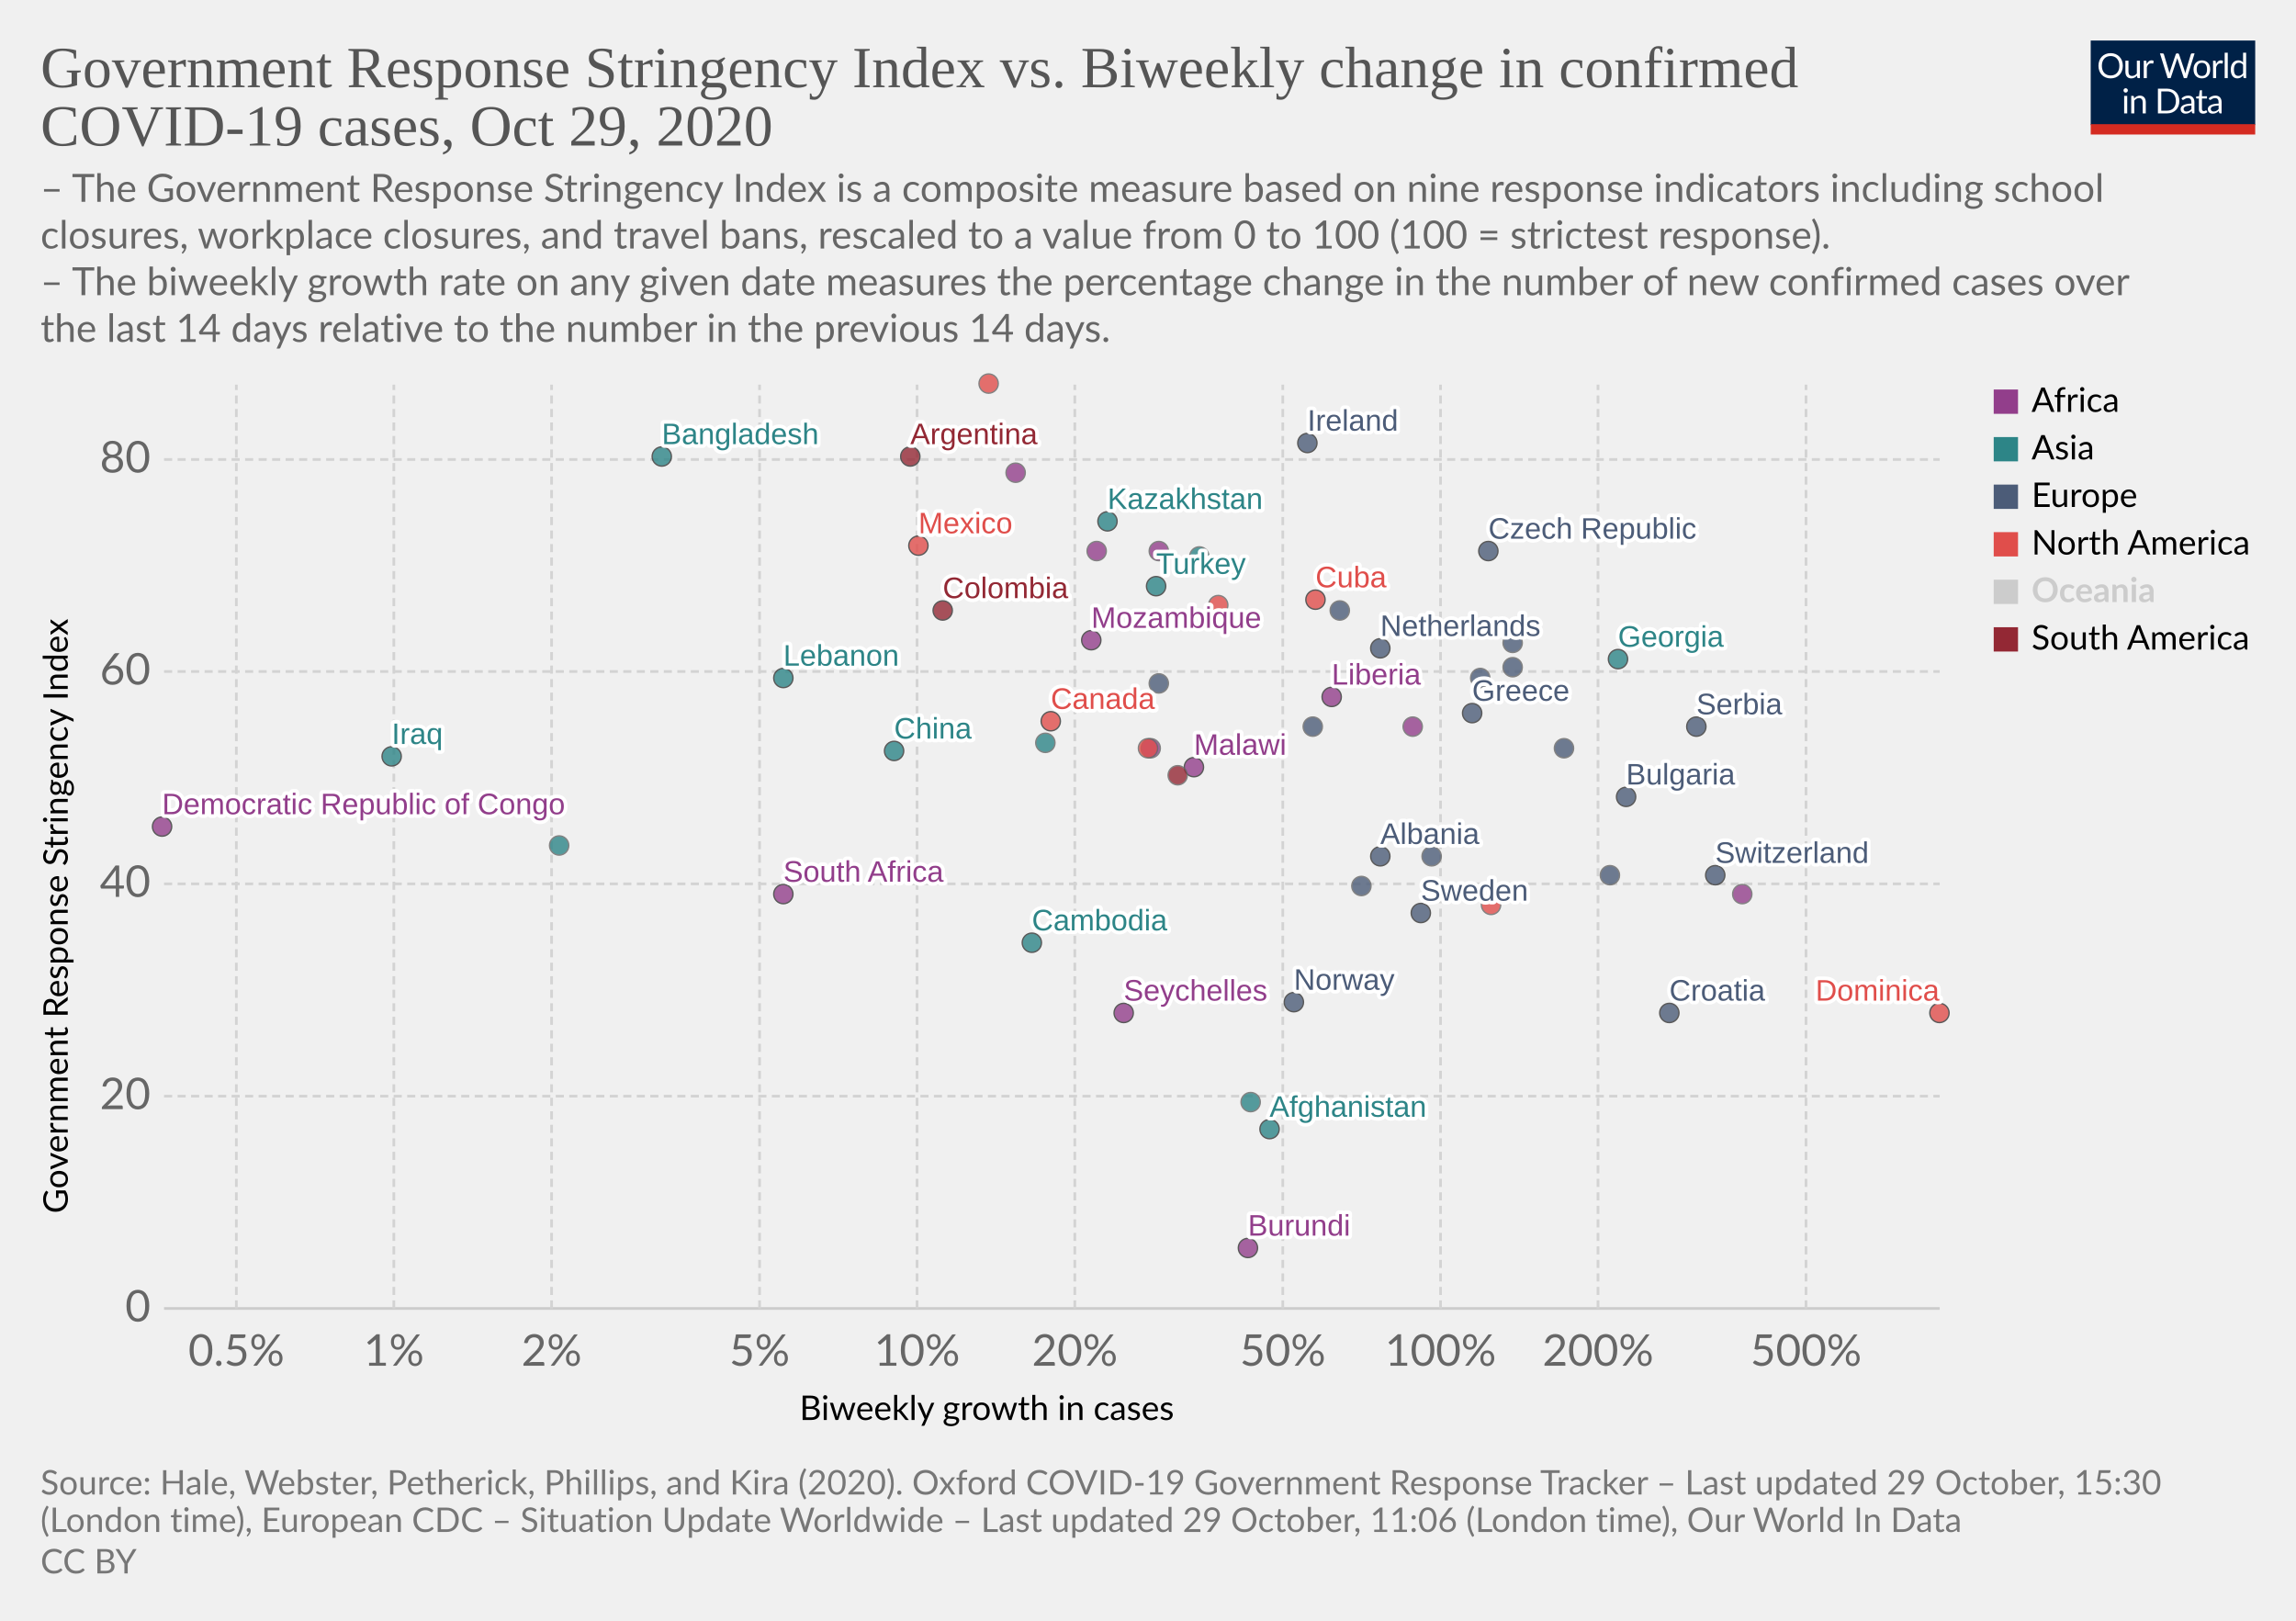
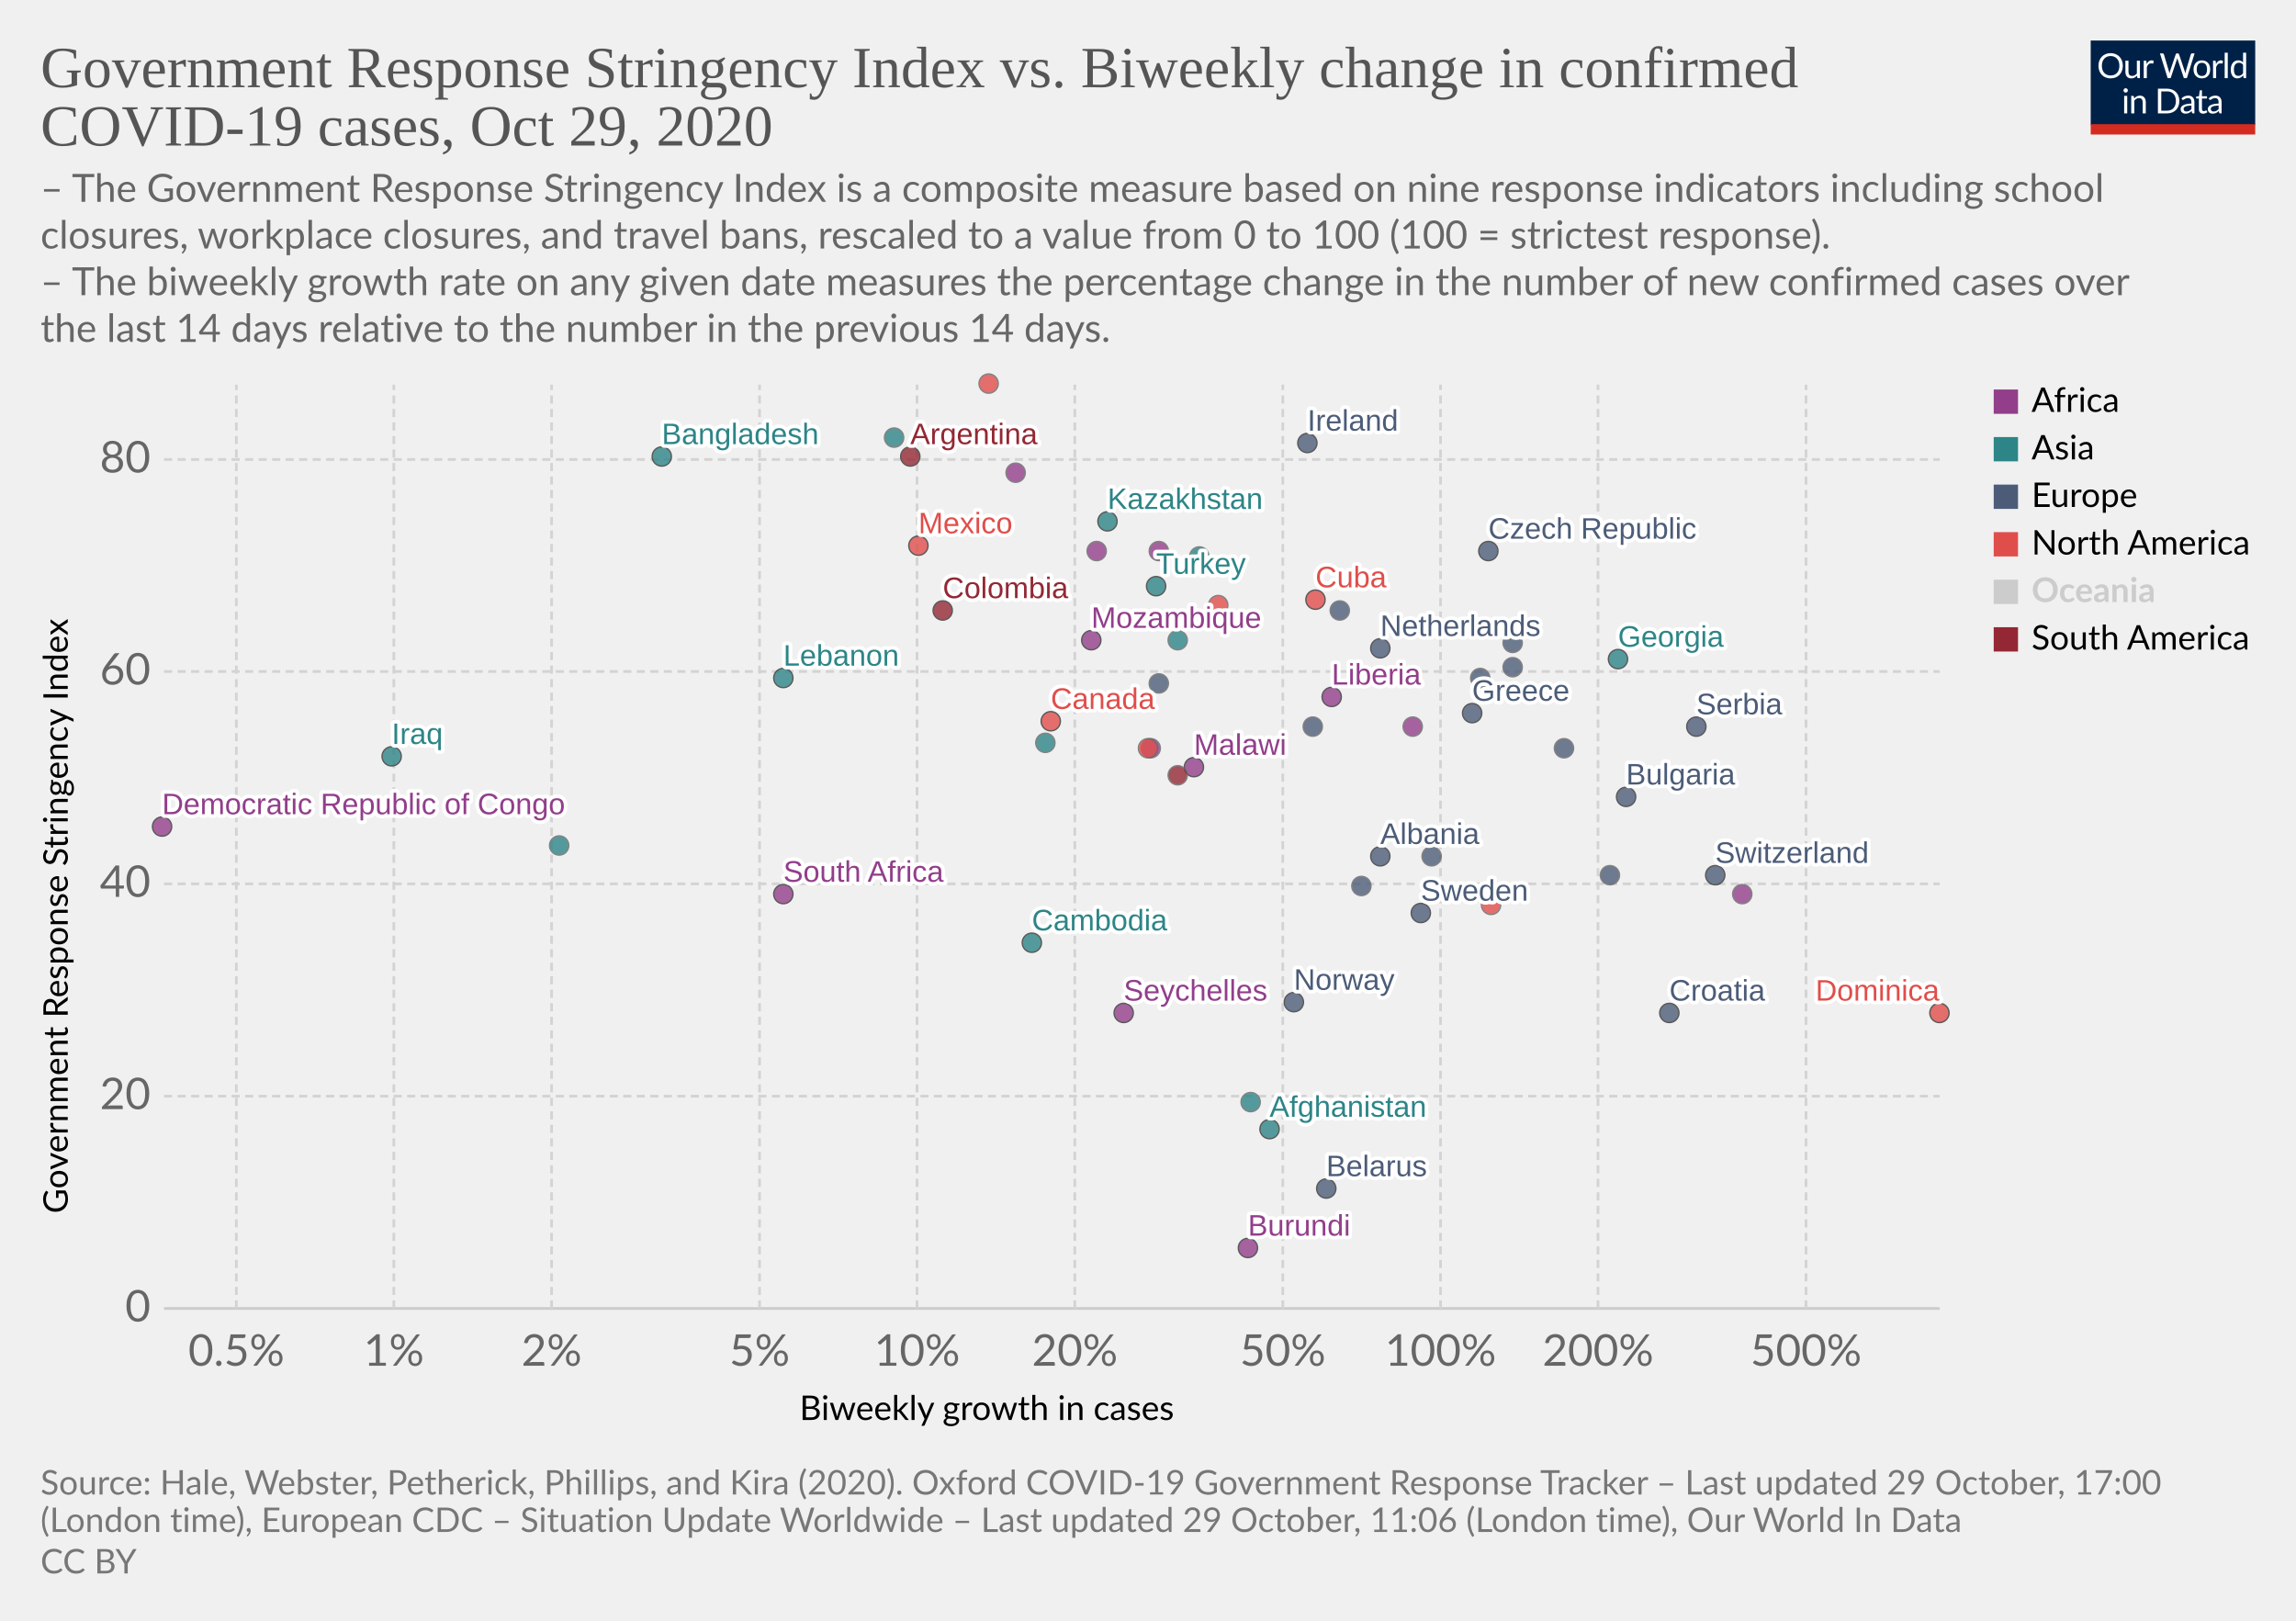
<svg xmlns="http://www.w3.org/2000/svg" version="1.1" style="background-color:#fff;-webkit-font-smoothing:antialiased" width="850" height="600" viewBox="0 0 850 600" font-family="Lato,'Helvetica Neue',Helvetica,Arial,sans-serif" font-size="18" text-rendering="optimizeLegibility">
  <g class="HeaderView">
    <g transform="matrix(.29 0 0 .29 774 15)">
      <svg width="210" height="120" viewBox="0 0 210 120" fill="none">
        <g clip-path="url(#clip0)">
          <path d="M0 0h210v107.89H0V0z" fill="#002147" />
          <path d="M40.98 32.25c0 2.36-.38 4.53-1.12 6.51a14.26 14.26 0 01-8.1 8.4c-1.9.78-4.02 1.17-6.34 1.17a16.6 16.6 0 01-6.33-1.17 14.31 14.31 0 01-8.08-8.4 18.29 18.29 0 01-1.12-6.51c0-2.36.38-4.53 1.12-6.5a14.32 14.32 0 018.07-8.44c1.92-.8 4.03-1.19 6.34-1.19 2.32 0 4.43.4 6.34 1.19 1.92.8 3.56 1.9 4.93 3.34a14.87 14.87 0 013.17 5.1 18.1 18.1 0 011.12 6.5zm-4.38 0c0-1.94-.26-3.68-.8-5.22a10.91 10.91 0 00-2.24-3.89 9.68 9.68 0 00-3.52-2.46 11.95 11.95 0 00-4.62-.86c-1.68 0-3.21.28-4.6.86a9.88 9.88 0 00-3.54 2.46 10.91 10.91 0 00-2.24 3.9c-.53 1.53-.8 3.27-.8 5.2 0 1.94.27 3.68.8 5.22a11.17 11.17 0 002.24 3.9 10.01 10.01 0 003.55 2.44c1.38.56 2.9.83 4.6.83 1.7 0 3.24-.27 4.61-.83a9.8 9.8 0 003.52-2.44 11.17 11.17 0 002.25-3.9c.53-1.54.8-3.28.8-5.21zm26.22-6.54V48H60.5c-.56 0-.9-.27-1.05-.81l-.31-2.4a12.45 12.45 0 01-3.26 2.6c-1.2.64-2.58.96-4.13.96-1.22 0-2.3-.2-3.24-.6a6.52 6.52 0 01-2.33-1.7 7.37 7.37 0 01-1.43-2.67c-.3-1.04-.46-2.2-.46-3.45V25.7h3.91v14.22c0 1.68.38 2.99 1.15 3.91.77.93 1.96 1.39 3.54 1.39 1.16 0 2.24-.27 3.23-.82a10.42 10.42 0 002.8-2.28V25.7h3.91zm8.61 4.47a9.94 9.94 0 012.6-3.56 5.64 5.64 0 013.76-1.3c.47 0 .92.05 1.34.15.44.1.83.27 1.17.49l-.3 2.92c-.09.37-.3.55-.66.55-.2 0-.5-.04-.9-.13a6.21 6.21 0 00-3.24.18c-.54.2-1.03.5-1.47.92-.42.4-.81.9-1.17 1.5-.33.58-.64 1.26-.92 2.02V48H67.7V25.71h2.25c.42 0 .72.08.88.25.16.16.27.44.33.83l.26 3.39zm61.16-13.7L122.75 48h-3.82l-7.99-24.05a21.95 21.95 0 01-.42-1.58 38.36 38.36 0 01-.44 1.58L102.05 48h-3.83L88.4 16.47h3.54c.38 0 .7.1.95.29.26.2.43.43.5.73l6.52 21.9c.1.4.2.83.28 1.28.1.46.2.94.29 1.46l.3-1.46c.12-.47.25-.9.38-1.27l7.41-21.91c.1-.25.26-.48.51-.69.27-.22.58-.33.95-.33h1.23c.38 0 .69.1.92.29.24.2.41.43.53.73l7.4 21.9a28.4 28.4 0 01.68 2.62 29.52 29.52 0 01.52-2.61l6.54-21.91c.07-.27.23-.5.48-.7.27-.21.58-.32.95-.32h3.32zm9.35 8.88c1.63 0 3.1.27 4.4.82a9.43 9.43 0 015.46 5.94c.5 1.4.74 2.98.74 4.73 0 1.76-.25 3.34-.74 4.75a9.43 9.43 0 01-5.46 5.92c-1.3.52-2.77.79-4.4.79-1.64 0-3.12-.27-4.44-.8a9.42 9.42 0 01-3.35-2.3c-.92-1-1.63-2.2-2.13-3.61-.49-1.41-.73-3-.73-4.75s.24-3.33.73-4.73c.5-1.43 1.2-2.64 2.13-3.63a9.4 9.4 0 013.35-2.31c1.32-.55 2.8-.82 4.44-.82zm0 19.89c2.2 0 3.84-.73 4.93-2.2 1.08-1.48 1.63-3.54 1.63-6.18 0-2.66-.55-4.72-1.63-6.2-1.09-1.49-2.73-2.23-4.93-2.23-1.12 0-2.09.2-2.93.57a5.7 5.7 0 00-2.06 1.65 7.5 7.5 0 00-1.24 2.67c-.26 1.04-.4 2.22-.4 3.54 0 2.64.55 4.7 1.64 6.18 1.1 1.47 2.76 2.2 4.99 2.2zm17.97-15.07a9.94 9.94 0 012.6-3.56 5.64 5.64 0 013.76-1.3c.47 0 .91.05 1.34.15.44.1.83.27 1.16.49l-.28 2.92c-.09.37-.31.55-.66.55-.2 0-.5-.04-.9-.13a6.2 6.2 0 00-3.24.18c-.54.2-1.03.5-1.47.92-.43.4-.82.9-1.17 1.5a13.1 13.1 0 00-.92 2.02V48h-3.94V25.71h2.24c.43 0 .72.08.88.25.17.16.28.44.33.83l.27 3.39zm15.04-14.59V48h-3.92V15.6h3.92zm19.55 15.43a6.22 6.22 0 00-2.38-2.05 6.7 6.7 0 00-2.86-.6c-2.07 0-3.66.75-4.77 2.23-1.12 1.48-1.68 3.6-1.68 6.33 0 1.46.13 2.7.38 3.74a7.29 7.29 0 001.1 2.56 4.35 4.35 0 001.78 1.45c.7.3 1.5.46 2.4.46 1.29 0 2.41-.3 3.36-.88a9.6 9.6 0 002.67-2.49V31.02zm3.91-15.43V48h-2.33c-.56 0-.9-.27-1.06-.81l-.35-2.71a12.13 12.13 0 01-3.25 2.77 8.28 8.28 0 01-4.23 1.06 7.31 7.31 0 01-6.14-2.9c-.73-.96-1.3-2.15-1.69-3.57a18.35 18.35 0 01.07-9.48 11.29 11.29 0 011.89-3.7 8.7 8.7 0 017.06-3.34 7.96 7.96 0 016.12 2.62V15.59h3.91zM46.61 70.71V93H42.7V70.71h3.91zm.84-7c0 .39-.08.75-.24 1.09a2.81 2.81 0 01-1.52 1.47 2.67 2.67 0 01-2.16 0 2.9 2.9 0 01-1.45-1.47 2.67 2.67 0 010-2.16c.15-.35.35-.65.6-.9.25-.27.53-.47.85-.62a2.67 2.67 0 012.16 0c.35.15.65.35.9.62.27.25.47.55.62.9.16.34.24.7.24 1.08zm7.97 10.24c.49-.54 1-1.04 1.54-1.48a9.85 9.85 0 013.66-1.84 8.96 8.96 0 015.43.35c.94.4 1.72.97 2.33 1.71a7.36 7.36 0 011.43 2.67c.32 1.04.49 2.19.49 3.45V93h-3.94V78.81c0-1.69-.4-3-1.17-3.92-.76-.93-1.93-1.4-3.5-1.4a6.6 6.6 0 00-3.25.83c-1 .56-1.92 1.31-2.77 2.27V93h-3.94V70.71h2.35c.56 0 .9.28 1.04.82l.3 2.42zm57.7 3.3c0 2.36-.37 4.5-1.11 6.44a14.3 14.3 0 01-3.17 4.98 14.1 14.1 0 01-4.93 3.2c-1.9.76-4.02 1.13-6.33 1.13H85.8V61.47h11.77c2.31 0 4.42.39 6.33 1.15a13.8 13.8 0 018.1 8.18 17.75 17.75 0 011.12 6.45zm-4.37 0c0-1.94-.26-3.67-.8-5.2a10.94 10.94 0 00-2.23-3.87 9.57 9.57 0 00-3.53-2.42 12.23 12.23 0 00-4.61-.83h-7.5v24.62h7.5c1.7 0 3.24-.28 4.61-.84a9.7 9.7 0 003.53-2.4 10.94 10.94 0 002.24-3.87c.53-1.53.8-3.26.8-5.2zm19.8 5.72c-1.8.06-3.34.2-4.62.44-1.26.22-2.3.51-3.1.88-.8.36-1.37.8-1.74 1.3-.35.5-.53 1.05-.53 1.67 0 .58.1 1.1.3 1.52a3 3 0 00.76 1.05c.34.27.73.46 1.17.6.45.11.94.17 1.45.17a7.28 7.28 0 003.5-.81 11.95 11.95 0 002.82-2.2v-4.62zm-12.65-9.11a12.73 12.73 0 013.98-2.66c1.43-.59 3-.88 4.73-.88 1.25 0 2.36.2 3.33.61a6.81 6.81 0 013.94 4.38c.33 1.04.5 2.19.5 3.43V93h-1.74a1.8 1.8 0 01-.88-.18c-.2-.13-.36-.38-.48-.74l-.44-2.12c-.59.55-1.16 1.03-1.72 1.46a9.48 9.48 0 01-3.74 1.7c-.69.15-1.46.23-2.3.23-.87 0-1.69-.12-2.45-.35a5.34 5.34 0 01-3.34-2.93 6.64 6.64 0 01-.49-2.64c0-.88.25-1.72.73-2.53a6.33 6.33 0 012.35-2.17c1.09-.63 2.5-1.15 4.25-1.54 1.75-.41 3.89-.65 6.42-.7v-1.75c0-1.73-.37-3.03-1.12-3.91-.75-.9-1.84-1.34-3.28-1.34-.97 0-1.78.12-2.44.37-.64.23-1.2.5-1.7.81l-1.23.82c-.33.23-.67.35-1 .35-.27 0-.5-.07-.69-.2a2.1 2.1 0 01-.48-.53l-.7-1.25zm27.67 19.5c-1.76 0-3.12-.5-4.07-1.48-.94-.98-1.41-2.4-1.41-4.25V74h-2.68a.9.9 0 01-.6-.2c-.16-.14-.24-.36-.24-.66v-1.56l3.65-.46.9-6.89a.9.9 0 01.29-.52.88.88 0 01.62-.22H142v7.67h6.44V74H142v13.38c0 .94.22 1.63.68 2.09.45.45 1.04.68 1.76.68a3.21 3.21 0 001.85-.53l.55-.35c.16-.12.3-.18.41-.18.2 0 .4.13.55.38l1.15 1.87a7.45 7.45 0 01-2.44 1.5c-.96.35-1.94.52-2.95.52zm19.68-10.4c-1.8.07-3.34.21-4.62.45-1.26.22-2.3.51-3.1.88-.8.36-1.37.8-1.74 1.3-.35.5-.53 1.05-.53 1.67 0 .58.1 1.1.3 1.52.18.42.44.77.76 1.05.34.27.73.46 1.17.6.45.11.94.17 1.45.17a7.3 7.3 0 003.5-.81 12.04 12.04 0 002.82-2.2v-4.62zm-12.65-9.1a12.72 12.72 0 013.99-2.66c1.42-.59 3-.88 4.72-.88 1.25 0 2.36.2 3.33.61a6.81 6.81 0 013.94 4.38c.33 1.04.5 2.19.5 3.43V93h-1.74a1.8 1.8 0 01-.88-.18c-.2-.13-.36-.38-.48-.74l-.44-2.12c-.59.55-1.16 1.03-1.72 1.46a9.48 9.48 0 01-3.74 1.7c-.69.15-1.46.23-2.3.23-.87 0-1.69-.12-2.45-.35a5.33 5.33 0 01-3.34-2.93 6.62 6.62 0 01-.49-2.64c0-.88.25-1.72.73-2.53a6.33 6.33 0 012.35-2.17c1.09-.63 2.5-1.15 4.25-1.54a31.2 31.2 0 016.42-.7v-1.75c0-1.73-.37-3.03-1.12-3.91-.75-.9-1.84-1.34-3.28-1.34-.97 0-1.78.12-2.44.37-.64.23-1.2.5-1.7.81-.46.3-.87.57-1.22.82-.34.23-.68.35-1.02.35-.26 0-.49-.07-.68-.2a1.88 1.88 0 01-.48-.53l-.7-1.25z" fill="#fff" />
          <path fill="#D42B21" d="M0 106.79h210V120H0z" />
        </g>
        <defs>
          <clipPath id="clip0">
            <path fill="#fff" d="M0 0h210v120H0z" />
          </clipPath>
        </defs>
      </svg>
    </g>
    <a href="https://ourworldindata.org/grapher/government-response-stringency-index-vs-biweekly-change-in-confirmed-covid-19-cases?time=latest" target="_blank" rel="noopener" font-family="&quot;Playfair Display&quot;,Georgia,&quot;Times New Roman&quot;,serif">
      <text font-size="21.6" x="15" y="32.3" fill="#555">
        <tspan x="15" y="32.28">Government Response Stringency Index vs. Biweekly change in confirmed</tspan>
        <tspan x="15" y="53.88">COVID-19 cases, Oct 29, 2020</tspan>
      </text>
    </a>
    <text font-size="14.4" x="15" y="74.7" fill="#666">
      <tspan x="15" y="74.72">– The Government Response Stringency Index is a composite measure based on nine response indicators including school</tspan>
      <tspan x="15" y="92">closures, workplace closures, and travel bans, rescaled to a value from 0 to 100 (100 = strictest response).</tspan>
      <tspan x="15" y="109.28"> – The biweekly growth rate on any given date measures the percentage change in the number of new confirmed cases over</tspan>
      <tspan x="15" y="126.56">the last 14 days relative to the number in the previous 14 days.</tspan>
    </text>
  </g>
  <g class="ScatterPlot">
    <g class="DualAxisView">
      <g class="HorizontalAxis">
        <text font-size="12.6" x="296" y="525.7">
          <tspan x="295.99" y="525.68">Biweekly growth in cases</tspan>
        </text>
        <text x="87.5" y="505.6" fill="#666" text-anchor="middle" font-size="16.2">0.5%</text>
        <text x="145.8" y="505.6" fill="#666" text-anchor="middle" font-size="16.2">1%</text>
        <text x="204.2" y="505.6" fill="#666" text-anchor="middle" font-size="16.2">2%</text>
        <text x="281.2" y="505.6" fill="#666" text-anchor="middle" font-size="16.2">5%</text>
        <text x="339.5" y="505.6" fill="#666" text-anchor="middle" font-size="16.2">10%</text>
        <text x="397.9" y="505.6" fill="#666" text-anchor="middle" font-size="16.2">20%</text>
        <text x="474.9" y="505.6" fill="#666" text-anchor="middle" font-size="16.2">50%</text>
        <text x="533.3" y="505.6" fill="#666" text-anchor="middle" font-size="16.2">100%</text>
        <text x="591.6" y="505.6" fill="#666" text-anchor="middle" font-size="16.2">200%</text>
        <text x="668.6" y="505.6" fill="#666" text-anchor="middle" font-size="16.2">500%</text>
      </g>
      <g class="VerticalAxis">
        <text font-size="12.6" x="-449.2" y="25.1" transform="rotate(-90)">
          <tspan x="-449.2" y="25.08">Government Response Stringency Index</tspan>
        </text>
        <text x="55.74" y="484.4" fill="#666" dominant-baseline="middle" text-anchor="end" font-size="16.2">0</text>
        <text x="55.74" y="405.8" fill="#666" dominant-baseline="middle" text-anchor="end" font-size="16.2">20</text>
        <text x="55.74" y="327.2" fill="#666" dominant-baseline="middle" text-anchor="end" font-size="16.2">40</text>
        <text x="55.74" y="248.6" fill="#666" dominant-baseline="middle" text-anchor="end" font-size="16.2">60</text>
        <text x="55.74" y="170.1" fill="#666" dominant-baseline="middle" text-anchor="end" font-size="16.2">80</text>
      </g>
      <g class="AxisGridLines horizontalLines">
        <path stroke="#ccc" d="M60.74 484.4h657.35" />
        <path stroke="#d3d3d3" stroke-dasharray="3,2" d="M60.74 405.8h657.35M60.74 327.2h657.35M60.74 248.6h657.35M60.74 170.1h657.35" />
      </g>
      <g class="AxisGridLines verticalLines" stroke="#d3d3d3" stroke-dasharray="3,2">
        <path d="M87.5 484.4v-342M145.8 484.4v-342M204.2 484.4v-342M281.2 484.4v-342M339.5 484.4v-342M397.9 484.4v-342M474.9 484.4v-342M533.3 484.4v-342M591.6 484.4v-342M668.6 484.4v-342" />
      </g>
    </g>
    <g class="PointsWithLabels clickable" clip-path="url(#a)" font-family="Arial, sans-serif">
      <path fill="rgba(255,255,255,0)" d="M60.74 142.4h657.35v342H60.74z" />
      <defs>
        <clipPath id="a">
          <path d="M50.74 132.4h677.35v362H50.74z" />
        </clipPath>
      </defs>
      <g class="key-Ireland_0">
        <circle cx="484" cy="164" r="3.57" fill="#4C5C78" opacity=".8" stroke="#333" stroke-width=".5" />
      </g>
      <g class="key-Netherlands_0">
        <circle cx="511" cy="240" r="3.57" fill="#4C5C78" opacity=".8" stroke="#333" stroke-width=".5" />
      </g>
      <g class="key-Switzerland_0">
        <circle cx="635" cy="324" r="3.57" fill="#4C5C78" opacity=".8" stroke="#333" stroke-width=".5" />
      </g>
      <g class="key-Spain_0">
        <circle cx="496" cy="226" r="3.57" fill="#4C5C78" opacity=".8" stroke="#666" stroke-width=".5" />
      </g>
      <g class="key-Sweden_0">
        <circle cx="526" cy="338" r="3.57" fill="#4C5C78" opacity=".8" stroke="#333" stroke-width=".5" />
      </g>
      <g class="key-United-States_0">
        <circle cx="451" cy="224" r="3.57" fill="#E04E4B" opacity=".8" stroke="#666" stroke-width=".5" />
      </g>
      <g class="key-Afghanistan_0">
        <circle cx="470" cy="418" r="3.57" fill="#2D8587" opacity=".8" stroke="#333" stroke-width=".5" />
      </g>
      <g class="key-Albania_0">
        <circle cx="511" cy="317" r="3.57" fill="#4C5C78" opacity=".8" stroke="#333" stroke-width=".5" />
      </g>
      <g class="key-Argentina_0">
        <circle cx="337" cy="169" r="3.57" fill="#932834" opacity=".8" stroke="#333" stroke-width=".5" />
      </g>
      <g class="key-Austria_0">
        <circle cx="560" cy="247" r="3.57" fill="#4C5C78" opacity=".8" stroke="#666" stroke-width=".5" />
      </g>
      <g class="key-Malawi_0">
        <circle cx="442" cy="284" r="3.57" fill="#923E8B" opacity=".8" stroke="#333" stroke-width=".5" />
      </g>
      <g class="key-Libya_0">
        <circle cx="376" cy="175" r="3.57" fill="#923E8B" opacity=".8" stroke="#666" stroke-width=".5" />
      </g>
      <g class="key-Liberia_0">
        <circle cx="493" cy="258" r="3.57" fill="#923E8B" opacity=".8" stroke="#333" stroke-width=".5" />
      </g>
      <g class="key-Latvia_0">
        <circle cx="530" cy="317" r="3.57" fill="#4C5C78" opacity=".8" stroke="#666" stroke-width=".5" />
      </g>
      <g class="key-Lebanon_0">
        <circle cx="290" cy="251" r="3.57" fill="#2D8587" opacity=".8" stroke="#333" stroke-width=".5" />
      </g>
      <g class="key-Kazakhstan_0">
        <circle cx="410" cy="193" r="3.57" fill="#2D8587" opacity=".8" stroke="#333" stroke-width=".5" />
      </g>
      <g class="key-Iraq_0">
        <circle cx="145" cy="280" r="3.57" fill="#2D8587" opacity=".8" stroke="#333" stroke-width=".5" />
      </g>
      <g class="key-Iran_0">
        <circle cx="444" cy="206" r="3.57" fill="#2D8587" opacity=".8" stroke="#666" stroke-width=".5" />
      </g>
      <g class="key-Honduras_0">
        <circle cx="366" cy="142" r="3.57" fill="#E04E4B" opacity=".8" stroke="#666" stroke-width=".5" />
      </g>
      <g class="key-Bangladesh_0">
        <circle cx="245" cy="169" r="3.57" fill="#2D8587" opacity=".8" stroke="#333" stroke-width=".5" />
      </g>
+       <g class="key-Belarus_0">
+         <circle cx="491" cy="440" r="3.57" fill="#4C5C78" opacity=".8" stroke="#333" stroke-width=".5" />
+       </g>
      <g class="key-Bosnia-and-Herzegovina_0">
        <circle cx="596" cy="324" r="3.57" fill="#4C5C78" opacity=".8" stroke="#666" stroke-width=".5" />
      </g>
      <g class="key-Bulgaria_0">
        <circle cx="602" cy="295" r="3.57" fill="#4C5C78" opacity=".8" stroke="#333" stroke-width=".5" />
      </g>
      <g class="key-Burundi_0">
        <circle cx="462" cy="462" r="3.57" fill="#923E8B" opacity=".8" stroke="#333" stroke-width=".5" />
      </g>
      <g class="key-Cambodia_0">
        <circle cx="382" cy="349" r="3.57" fill="#2D8587" opacity=".8" stroke="#333" stroke-width=".5" />
      </g>
      <g class="key-Canada_0">
        <circle cx="389" cy="267" r="3.57" fill="#E04E4B" opacity=".8" stroke="#333" stroke-width=".5" />
      </g>
      <g class="key-Rwanda_0">
        <circle cx="523" cy="269" r="3.57" fill="#923E8B" opacity=".8" stroke="#666" stroke-width=".5" />
      </g>
      <g class="key-Romania_0">
        <circle cx="486" cy="269" r="3.57" fill="#4C5C78" opacity=".8" stroke="#666" stroke-width=".5" />
      </g>
      <g class="key-Portugal_0">
        <circle cx="560" cy="238" r="3.57" fill="#4C5C78" opacity=".8" stroke="#666" stroke-width=".5" />
      </g>
      <g class="key-Pakistan_0">
        <circle cx="387" cy="275" r="3.57" fill="#2D8587" opacity=".8" stroke="#666" stroke-width=".5" />
      </g>
      <g class="key-Norway_0">
        <circle cx="479" cy="371" r="3.57" fill="#4C5C78" opacity=".8" stroke="#333" stroke-width=".5" />
      </g>
      <g class="key-Mozambique_0">
        <circle cx="404" cy="237" r="3.57" fill="#923E8B" opacity=".8" stroke="#333" stroke-width=".5" />
      </g>
      <g class="key-Morocco_0">
        <circle cx="429" cy="204" r="3.57" fill="#923E8B" opacity=".8" stroke="#666" stroke-width=".5" />
      </g>
      <g class="key-Mexico_0">
        <circle cx="340" cy="202" r="3.57" fill="#E04E4B" opacity=".8" stroke="#333" stroke-width=".5" />
      </g>
      <g class="key-Democratic-Republic-of-Congo_0">
        <circle cx="60" cy="306" r="3.57" fill="#923E8B" opacity=".8" stroke="#333" stroke-width=".5" />
      </g>
      <g class="key-Colombia_0">
        <circle cx="349" cy="226" r="3.57" fill="#932834" opacity=".8" stroke="#333" stroke-width=".5" />
      </g>
      <g class="key-China_0">
-         <circle cx="331" cy="278" r="3.57" fill="#2D8587" opacity=".8" stroke="#333" stroke-width=".5" />
+         <circle cx="331" cy="162" r="3.57" fill="#2D8587" opacity=".8" stroke="#666" stroke-width=".5" />
      </g>
      <g class="key-Bermuda_0">
        <circle cx="552" cy="335" r="3.57" fill="#E04E4B" opacity=".8" stroke="#666" stroke-width=".5" />
      </g>
      <g class="key-Taiwan_0">
        <circle cx="463" cy="408" r="3.57" fill="#2D8587" opacity=".8" stroke="#666" stroke-width=".5" />
      </g>
      <g class="key-Dominica_0">
        <circle cx="718" cy="375" r="3.57" fill="#E04E4B" opacity=".8" stroke="#333" stroke-width=".5" />
      </g>
      <g class="key-Ecuador_0">
        <circle cx="436" cy="287" r="3.57" fill="#932834" opacity=".8" stroke="#666" stroke-width=".5" />
+       </g>
+       <g class="key-Kuwait_0">
+         <circle cx="436" cy="237" r="3.57" fill="#2D8587" opacity=".8" stroke="#666" stroke-width=".5" />
      </g>
      <g class="key-Ukraine_0">
        <circle cx="429" cy="253" r="3.57" fill="#4C5C78" opacity=".8" stroke="#666" stroke-width=".5" />
      </g>
      <g class="key-Turkey_0">
        <circle cx="428" cy="217" r="3.57" fill="#2D8587" opacity=".8" stroke="#333" stroke-width=".5" />
      </g>
      <g class="key-Togo_0">
        <circle cx="426" cy="277" r="3.57" fill="#923E8B" opacity=".8" stroke="#666" stroke-width=".5" />
      </g>
      <g class="key-Thailand_0">
        <circle cx="207" cy="313" r="3.57" fill="#2D8587" opacity=".8" stroke="#666" stroke-width=".5" />
      </g>
      <g class="key-Zimbabwe_0">
        <circle cx="406" cy="204" r="3.57" fill="#923E8B" opacity=".8" stroke="#666" stroke-width=".5" />
      </g>
      <g class="key-South-Africa_0">
        <circle cx="290" cy="331" r="3.57" fill="#923E8B" opacity=".8" stroke="#333" stroke-width=".5" />
      </g>
      <g class="key-Slovakia_0">
        <circle cx="548" cy="251" r="3.57" fill="#4C5C78" opacity=".8" stroke="#666" stroke-width=".5" />
      </g>
      <g class="key-Serbia_0">
        <circle cx="628" cy="269" r="3.57" fill="#4C5C78" opacity=".8" stroke="#333" stroke-width=".5" />
      </g>
      <g class="key-Greece_0">
        <circle cx="545" cy="264" r="3.57" fill="#4C5C78" opacity=".8" stroke="#333" stroke-width=".5" />
      </g>
      <g class="key-Georgia_0">
        <circle cx="599" cy="244" r="3.57" fill="#2D8587" opacity=".8" stroke="#333" stroke-width=".5" />
      </g>
      <g class="key-Djibouti_0">
        <circle cx="645" cy="331" r="3.57" fill="#923E8B" opacity=".8" stroke="#666" stroke-width=".5" />
      </g>
      <g class="key-Denmark_0">
        <circle cx="504" cy="328" r="3.57" fill="#4C5C78" opacity=".8" stroke="#666" stroke-width=".5" />
      </g>
      <g class="key-Czech-Republic_0">
        <circle cx="551" cy="204" r="3.57" fill="#4C5C78" opacity=".8" stroke="#333" stroke-width=".5" />
      </g>
      <g class="key-Cuba_0">
        <circle cx="487" cy="222" r="3.57" fill="#E04E4B" opacity=".8" stroke="#333" stroke-width=".5" />
      </g>
      <g class="key-Croatia_0">
        <circle cx="618" cy="375" r="3.57" fill="#4C5C78" opacity=".8" stroke="#333" stroke-width=".5" />
      </g>
      <g class="key-Seychelles_0">
        <circle cx="416" cy="375" r="3.57" fill="#923E8B" opacity=".8" stroke="#333" stroke-width=".5" />
      </g>
      <g class="key-El-Salvador_0">
        <circle cx="425" cy="277" r="3.57" fill="#E04E4B" opacity=".8" stroke="#666" stroke-width=".5" />
      </g>
      <g class="key-Kosovo_0">
        <circle cx="579" cy="277" r="3.57" fill="#4C5C78" opacity=".8" stroke="#666" stroke-width=".5" />
      </g>
      <g class="backgroundLabels" fill="#333" font-size="11" font-weight="400">
        <text x="484" y="159.43" fill="#fff" stroke="#fff" stroke-linecap="round" stroke-linejoin="round" stroke-width=".25em">Ireland</text>
        <text x="484" y="159.43" fill="#4C5C78">Ireland</text>
        <text x="511" y="235.43" fill="#fff" stroke="#fff" stroke-linecap="round" stroke-linejoin="round" stroke-width=".25em">Netherlands</text>
        <text x="511" y="235.43" fill="#4C5C78">Netherlands</text>
        <text x="635" y="319.43" fill="#fff" stroke="#fff" stroke-linecap="round" stroke-linejoin="round" stroke-width=".25em">Switzerland</text>
        <text x="635" y="319.43" fill="#4C5C78">Switzerland</text>
        <text x="526" y="333.43" fill="#fff" stroke="#fff" stroke-linecap="round" stroke-linejoin="round" stroke-width=".25em">Sweden</text>
        <text x="526" y="333.43" fill="#4C5C78">Sweden</text>
        <text x="470" y="413.43" fill="#fff" stroke="#fff" stroke-linecap="round" stroke-linejoin="round" stroke-width=".25em">Afghanistan</text>
        <text x="470" y="413.43" fill="#2D8587">Afghanistan</text>
        <text x="511" y="312.43" fill="#fff" stroke="#fff" stroke-linecap="round" stroke-linejoin="round" stroke-width=".25em">Albania</text>
        <text x="511" y="312.43" fill="#4C5C78">Albania</text>
        <text x="337" y="164.43" fill="#fff" stroke="#fff" stroke-linecap="round" stroke-linejoin="round" stroke-width=".25em">Argentina</text>
        <text x="337" y="164.43" fill="#932834">Argentina</text>
        <text x="442" y="279.43" fill="#fff" stroke="#fff" stroke-linecap="round" stroke-linejoin="round" stroke-width=".25em">Malawi</text>
        <text x="442" y="279.43" fill="#923E8B">Malawi</text>
        <text x="493" y="253.43" fill="#fff" stroke="#fff" stroke-linecap="round" stroke-linejoin="round" stroke-width=".25em">Liberia</text>
        <text x="493" y="253.43" fill="#923E8B">Liberia</text>
        <text x="290" y="246.43" fill="#fff" stroke="#fff" stroke-linecap="round" stroke-linejoin="round" stroke-width=".25em">Lebanon</text>
        <text x="290" y="246.43" fill="#2D8587">Lebanon</text>
        <text x="410" y="188.43" fill="#fff" stroke="#fff" stroke-linecap="round" stroke-linejoin="round" stroke-width=".25em">Kazakhstan</text>
        <text x="410" y="188.43" fill="#2D8587">Kazakhstan</text>
        <text x="145" y="275.43" fill="#fff" stroke="#fff" stroke-linecap="round" stroke-linejoin="round" stroke-width=".25em">Iraq</text>
        <text x="145" y="275.43" fill="#2D8587">Iraq</text>
        <text x="245" y="164.43" fill="#fff" stroke="#fff" stroke-linecap="round" stroke-linejoin="round" stroke-width=".25em">Bangladesh</text>
        <text x="245" y="164.43" fill="#2D8587">Bangladesh</text>
+         <text x="491" y="435.43" fill="#fff" stroke="#fff" stroke-linecap="round" stroke-linejoin="round" stroke-width=".25em">Belarus</text>
+         <text x="491" y="435.43" fill="#4C5C78">Belarus</text>
        <text x="602" y="290.43" fill="#fff" stroke="#fff" stroke-linecap="round" stroke-linejoin="round" stroke-width=".25em">Bulgaria</text>
        <text x="602" y="290.43" fill="#4C5C78">Bulgaria</text>
        <text x="462" y="457.43" fill="#fff" stroke="#fff" stroke-linecap="round" stroke-linejoin="round" stroke-width=".25em">Burundi</text>
        <text x="462" y="457.43" fill="#923E8B">Burundi</text>
        <text x="382" y="344.43" fill="#fff" stroke="#fff" stroke-linecap="round" stroke-linejoin="round" stroke-width=".25em">Cambodia</text>
        <text x="382" y="344.43" fill="#2D8587">Cambodia</text>
        <text x="389" y="262.43" fill="#fff" stroke="#fff" stroke-linecap="round" stroke-linejoin="round" stroke-width=".25em">Canada</text>
        <text x="389" y="262.43" fill="#E04E4B">Canada</text>
        <text x="479" y="366.43" fill="#fff" stroke="#fff" stroke-linecap="round" stroke-linejoin="round" stroke-width=".25em">Norway</text>
        <text x="479" y="366.43" fill="#4C5C78">Norway</text>
        <text x="404" y="232.43" fill="#fff" stroke="#fff" stroke-linecap="round" stroke-linejoin="round" stroke-width=".25em">Mozambique</text>
        <text x="404" y="232.43" fill="#923E8B">Mozambique</text>
        <text x="340" y="197.43" fill="#fff" stroke="#fff" stroke-linecap="round" stroke-linejoin="round" stroke-width=".25em">Mexico</text>
        <text x="340" y="197.43" fill="#E04E4B">Mexico</text>
        <text x="60" y="301.43" fill="#fff" stroke="#fff" stroke-linecap="round" stroke-linejoin="round" stroke-width=".25em">Democratic Republic of Congo</text>
        <text x="60" y="301.43" fill="#923E8B">Democratic Republic of Congo</text>
        <text x="349" y="221.43" fill="#fff" stroke="#fff" stroke-linecap="round" stroke-linejoin="round" stroke-width=".25em">Colombia</text>
        <text x="349" y="221.43" fill="#932834">Colombia</text>
-         <text x="331" y="273.43" fill="#fff" stroke="#fff" stroke-linecap="round" stroke-linejoin="round" stroke-width=".25em">China</text>
-         <text x="331" y="273.43" fill="#2D8587">China</text>
        <text x="672.13" y="370.43" fill="#fff" stroke="#fff" stroke-linecap="round" stroke-linejoin="round" stroke-width=".25em">Dominica</text>
        <text x="672.13" y="370.43" fill="#E04E4B">Dominica</text>
        <text x="428" y="212.43" fill="#fff" stroke="#fff" stroke-linecap="round" stroke-linejoin="round" stroke-width=".25em">Turkey</text>
        <text x="428" y="212.43" fill="#2D8587">Turkey</text>
        <text x="290" y="326.43" fill="#fff" stroke="#fff" stroke-linecap="round" stroke-linejoin="round" stroke-width=".25em">South Africa</text>
        <text x="290" y="326.43" fill="#923E8B">South Africa</text>
        <text x="628" y="264.43" fill="#fff" stroke="#fff" stroke-linecap="round" stroke-linejoin="round" stroke-width=".25em">Serbia</text>
        <text x="628" y="264.43" fill="#4C5C78">Serbia</text>
        <text x="545" y="259.43" fill="#fff" stroke="#fff" stroke-linecap="round" stroke-linejoin="round" stroke-width=".25em">Greece</text>
        <text x="545" y="259.43" fill="#4C5C78">Greece</text>
        <text x="599" y="239.43" fill="#fff" stroke="#fff" stroke-linecap="round" stroke-linejoin="round" stroke-width=".25em">Georgia</text>
        <text x="599" y="239.43" fill="#2D8587">Georgia</text>
        <text x="551" y="199.43" fill="#fff" stroke="#fff" stroke-linecap="round" stroke-linejoin="round" stroke-width=".25em">Czech Republic</text>
        <text x="551" y="199.43" fill="#4C5C78">Czech Republic</text>
        <text x="487" y="217.43" fill="#fff" stroke="#fff" stroke-linecap="round" stroke-linejoin="round" stroke-width=".25em">Cuba</text>
        <text x="487" y="217.43" fill="#E04E4B">Cuba</text>
        <text x="618" y="370.43" fill="#fff" stroke="#fff" stroke-linecap="round" stroke-linejoin="round" stroke-width=".25em">Croatia</text>
        <text x="618" y="370.43" fill="#4C5C78">Croatia</text>
        <text x="416" y="370.43" fill="#fff" stroke="#fff" stroke-linecap="round" stroke-linejoin="round" stroke-width=".25em">Seychelles</text>
        <text x="416" y="370.43" fill="#923E8B">Seychelles</text>
      </g>
    </g>
    <g class="ScatterColorLegend clickable" cursor="pointer">
      <g class="legendMark">
        <path fill="#923E8B" d="M738.09 144.2h9v9h-9z" />
        <text font-size="12.6" x="752.1" y="152.5">
          <tspan x="752.09" y="152.48">Africa</tspan>
        </text>
      </g>
      <g class="legendMark">
        <path fill="#2D8587" d="M738.09 161.8h9v9h-9z" />
        <text font-size="12.6" x="752.1" y="170.1">
          <tspan x="752.09" y="170.08">Asia</tspan>
        </text>
      </g>
      <g class="legendMark">
        <path fill="#4C5C78" d="M738.09 179.4h9v9h-9z" />
        <text font-size="12.6" x="752.1" y="187.7">
          <tspan x="752.09" y="187.68">Europe</tspan>
        </text>
      </g>
      <g class="legendMark">
        <path fill="#E04E4B" d="M738.09 197h9v9h-9z" />
        <text font-size="12.6" x="752.1" y="205.3">
          <tspan x="752.09" y="205.28">North America</tspan>
        </text>
      </g>
      <g class="legendMark" fill="#ccc">
        <path d="M738.09 214.6h9v9h-9z" />
        <text font-size="12.6" x="752.1" y="222.9" font-weight="700">
          <tspan x="752.09" y="222.88">Oceania</tspan>
        </text>
      </g>
      <g class="legendMark">
        <path fill="#932834" d="M738.09 232.2h9v9h-9z" />
        <text font-size="12.6" x="752.1" y="240.5">
          <tspan x="752.09" y="240.48">South America</tspan>
        </text>
      </g>
    </g>
  </g>
  <g class="SourcesFooter" fill="#777">
    <g class="clickable" fill="#777">
      <text font-size="12.6" x="15" y="553.3">
-         <tspan x="15" y="553.28">Source: Hale, Webster, Petherick, Phillips, and Kira (2020). Oxford COVID-19 Government Response Tracker – Last updated 29 October, 15:30</tspan>
+         <tspan x="15" y="553.28">Source: Hale, Webster, Petherick, Phillips, and Kira (2020). Oxford COVID-19 Government Response Tracker – Last updated 29 October, 17:00</tspan>
        <tspan x="15" y="567.14">(London time), European CDC – Situation Update Worldwide – Last updated 29 October, 11:06 (London time), Our World In Data</tspan>
      </text>
    </g>
    <text font-size="12.6" x="15" y="582.5">
      <tspan x="15" y="582.48">
        <a class="cclogo" href="http://creativecommons.org/licenses/by/4.0/deed.en_US" target="_blank" fill="#777">CC BY</a>
      </tspan>
    </text>
  </g>
</svg>
